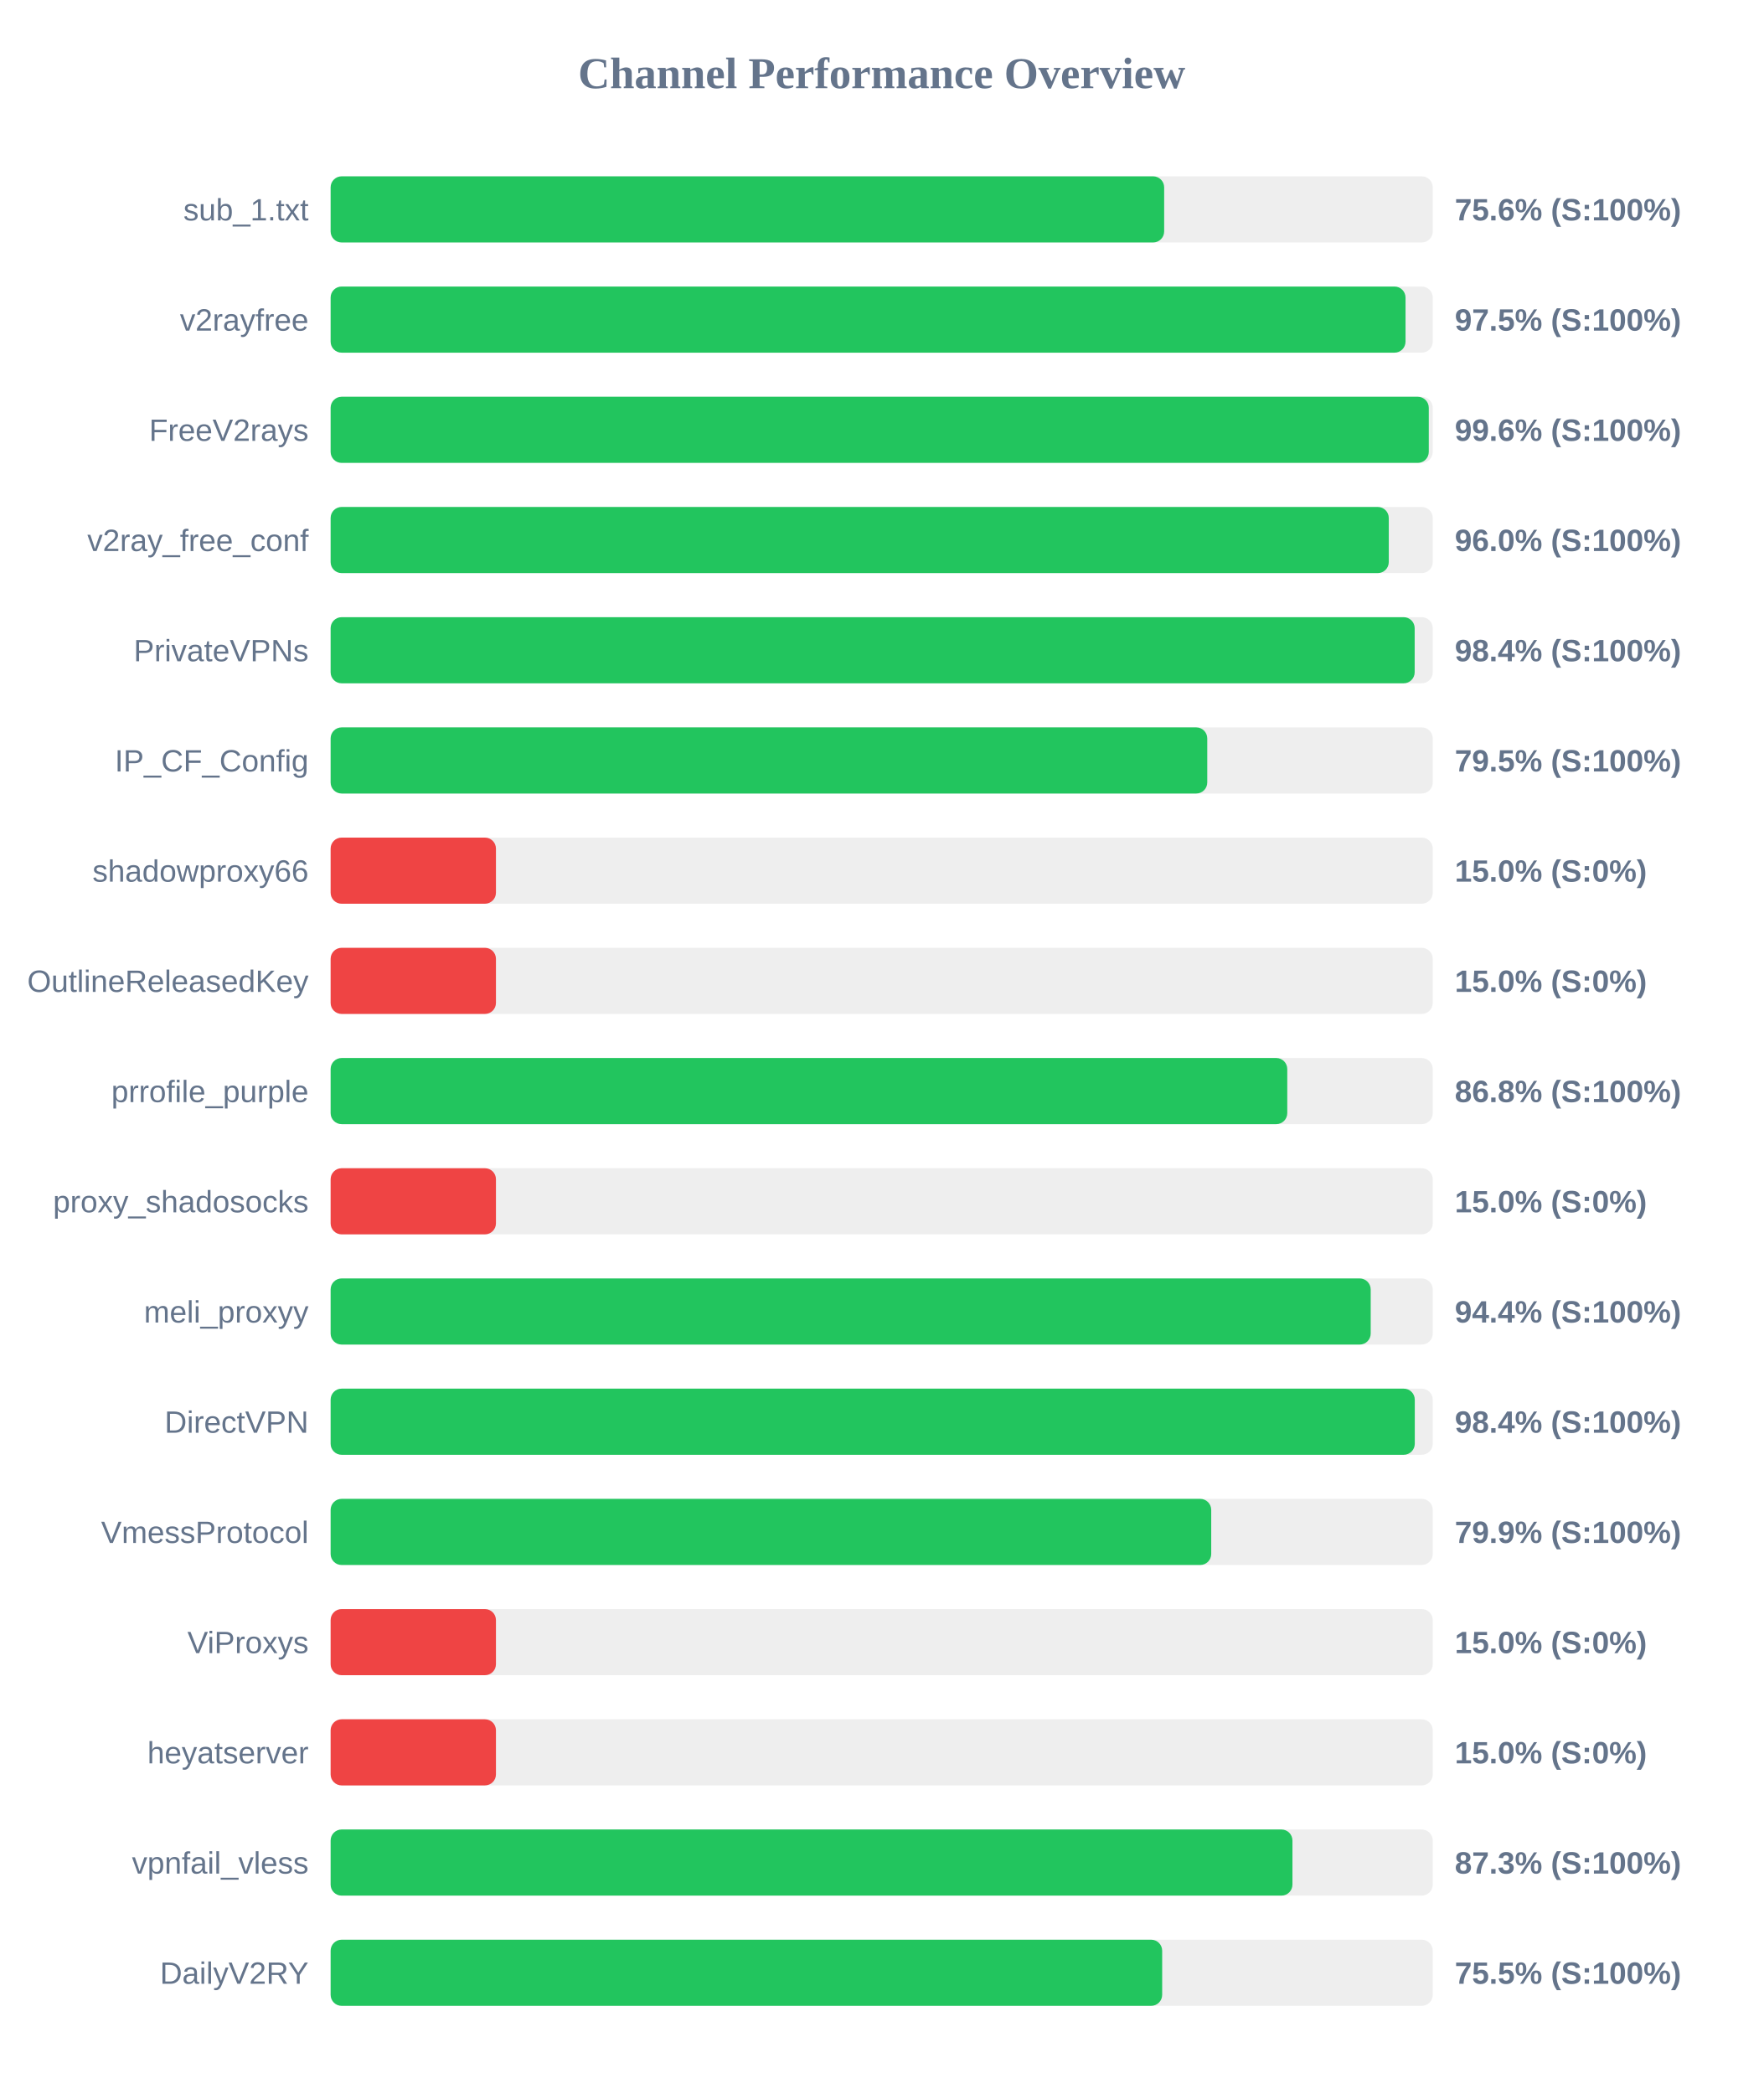
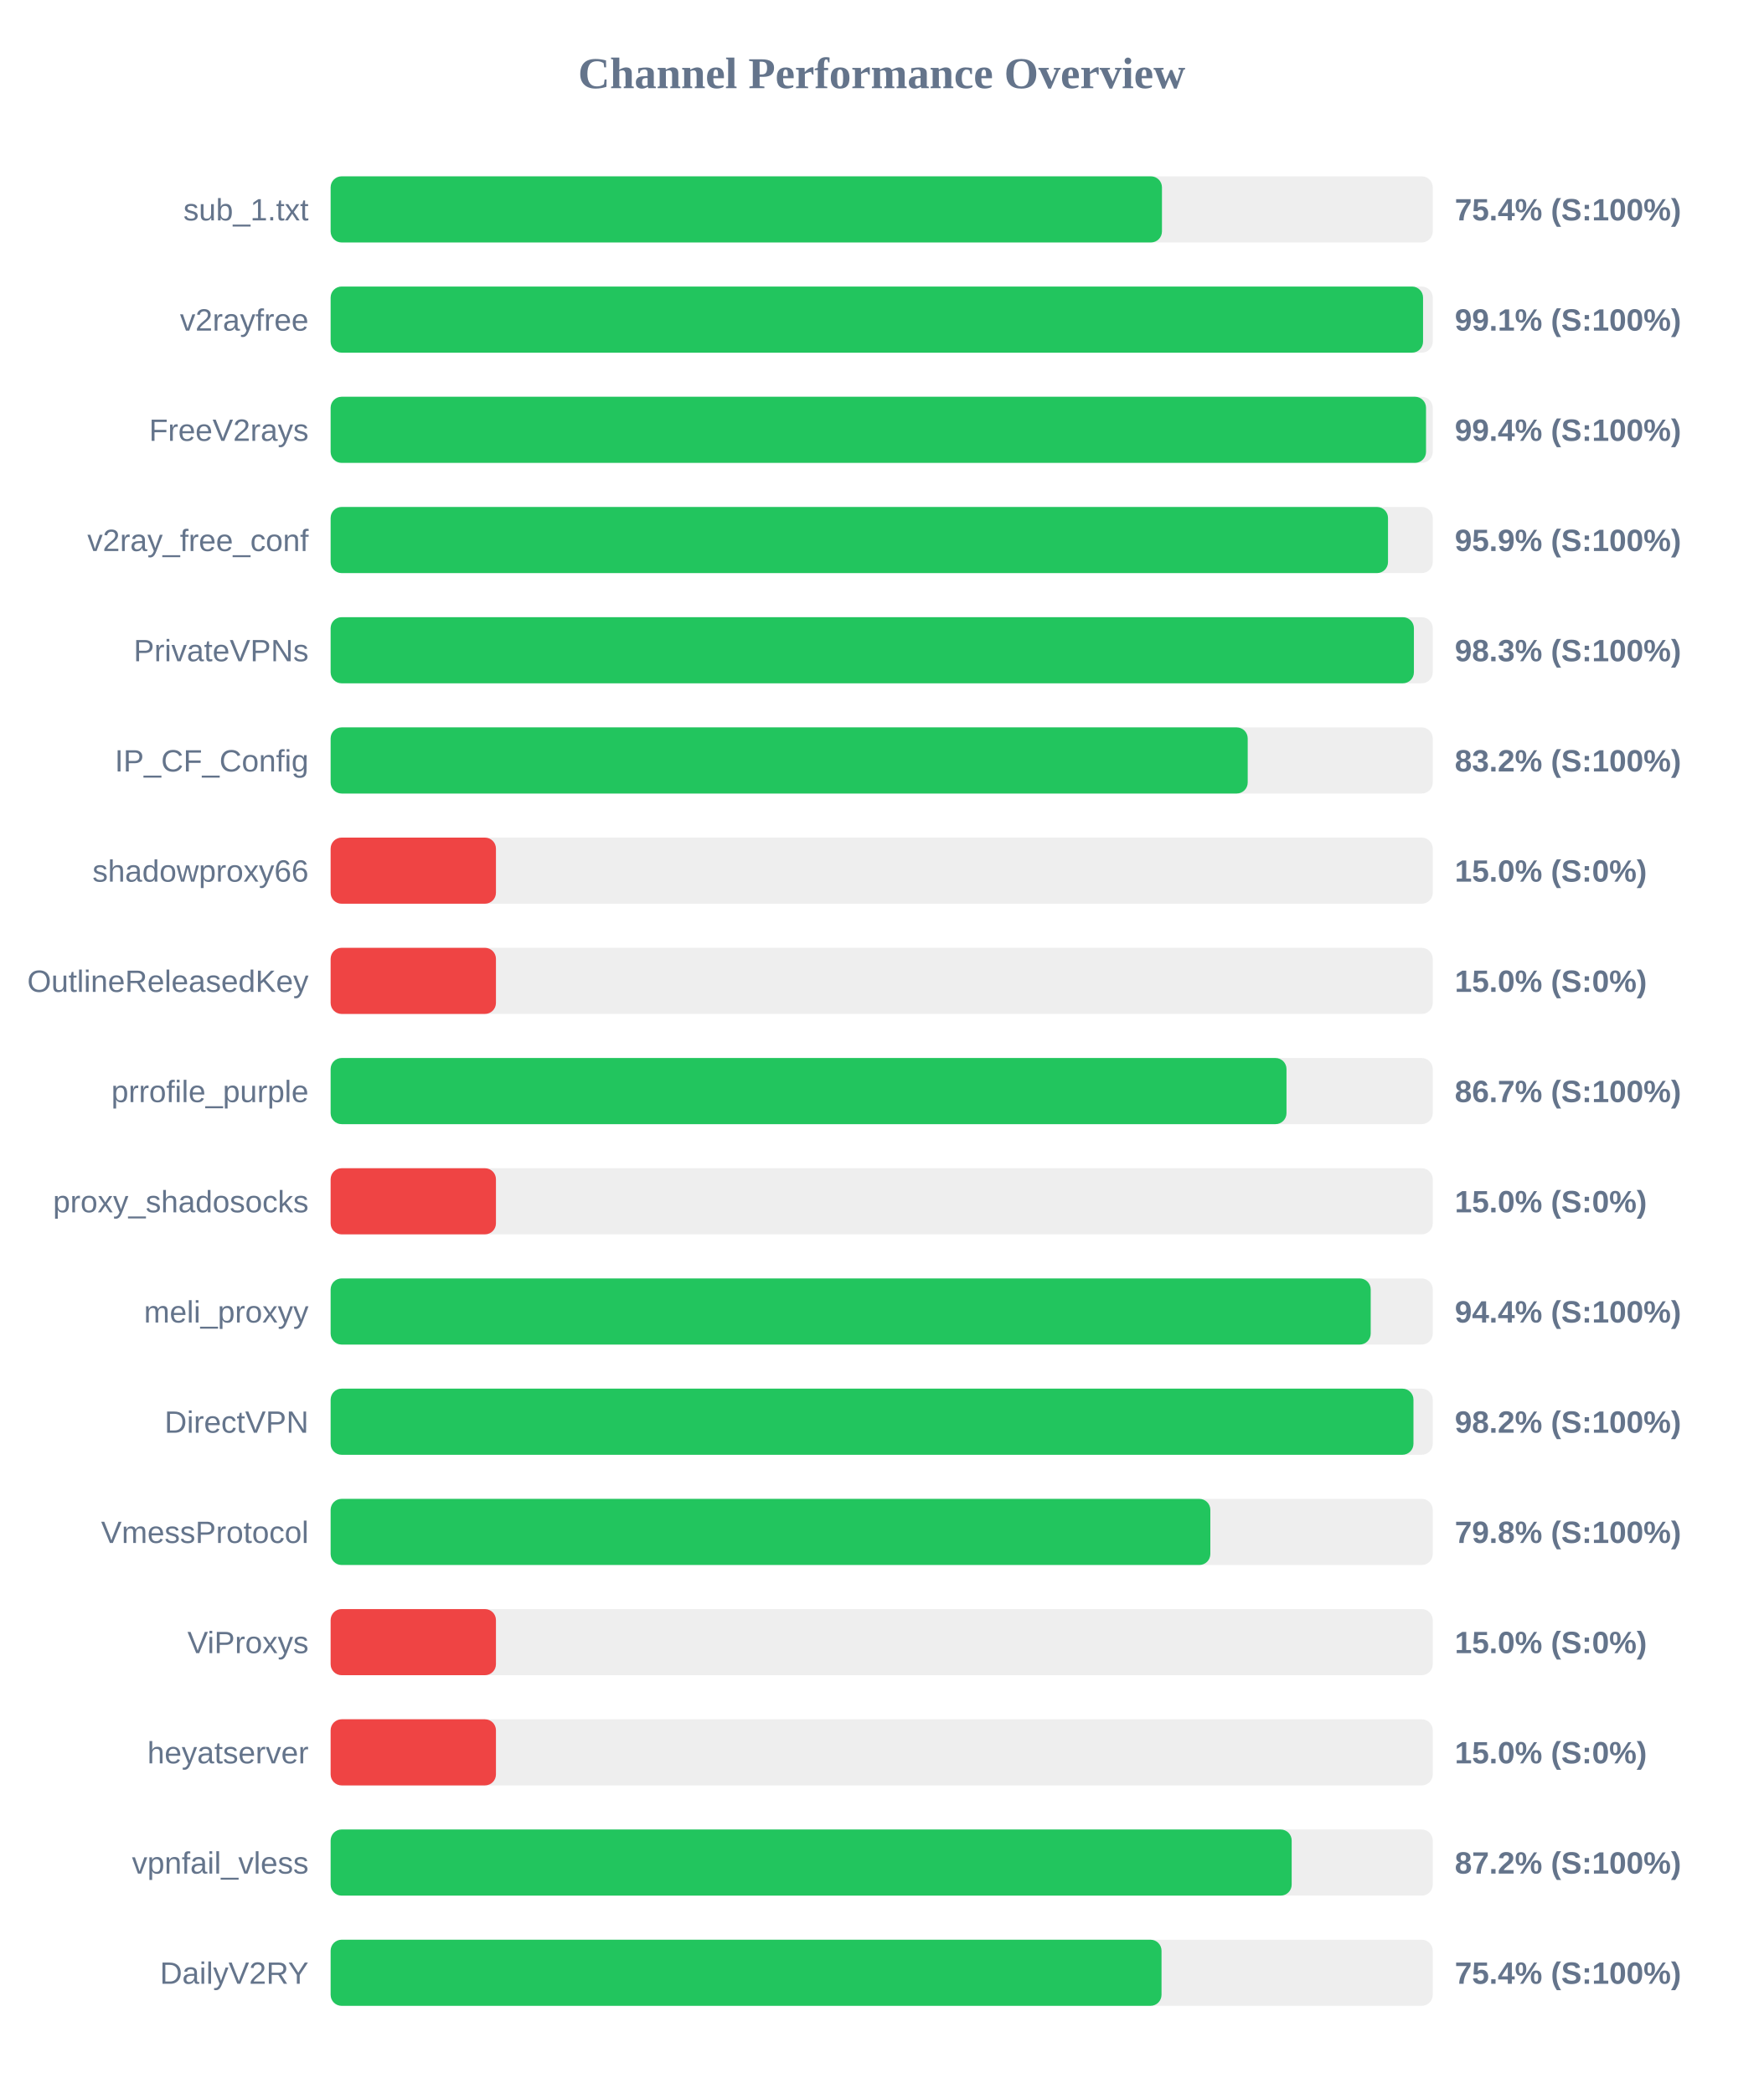
<svg xmlns="http://www.w3.org/2000/svg" width="800" height="950" version="1.1">
  <style>
        .row { font: 14px Arial; fill: #64748b; }
        .score { font: bold 14px Arial; fill: #64748b; }
    </style>
  <text x="400" y="40" text-anchor="middle" font-size="20px" font-weight="bold" fill="#64748b">Channel Performance Overview</text>
  <rect x="150" y="80" width="500" height="30" fill="#eee" rx="5" />
-   <rect x="150" y="80" width="378.15" height="30" fill="#22c55e" rx="5" />
+   <rect x="150" y="80" width="377.15" height="30" fill="#22c55e" rx="5" />
  <text x="140" y="100" text-anchor="end" class="row">sub_1.txt</text>
-   <text x="660" y="100" text-anchor="start" class="score">75.6% (S:100%)</text>
+   <text x="660" y="100" text-anchor="start" class="score">75.4% (S:100%)</text>
  <rect x="150" y="130" width="500" height="30" fill="#eee" rx="5" />
-   <rect x="150" y="130" width="487.65" height="30" fill="#22c55e" rx="5" />
+   <rect x="150" y="130" width="495.6" height="30" fill="#22c55e" rx="5" />
  <text x="140" y="150" text-anchor="end" class="row">v2rayfree</text>
-   <text x="660" y="150" text-anchor="start" class="score">97.5% (S:100%)</text>
+   <text x="660" y="150" text-anchor="start" class="score">99.1% (S:100%)</text>
  <rect x="150" y="180" width="500" height="30" fill="#eee" rx="5" />
-   <rect x="150" y="180" width="498.2" height="30" fill="#22c55e" rx="5" />
+   <rect x="150" y="180" width="496.95" height="30" fill="#22c55e" rx="5" />
  <text x="140" y="200" text-anchor="end" class="row">FreeV2rays</text>
-   <text x="660" y="200" text-anchor="start" class="score">99.6% (S:100%)</text>
+   <text x="660" y="200" text-anchor="start" class="score">99.4% (S:100%)</text>
  <rect x="150" y="230" width="500" height="30" fill="#eee" rx="5" />
-   <rect x="150" y="230" width="480.05" height="30" fill="#22c55e" rx="5" />
+   <rect x="150" y="230" width="479.7" height="30" fill="#22c55e" rx="5" />
  <text x="140" y="250" text-anchor="end" class="row">v2ray_free_conf</text>
-   <text x="660" y="250" text-anchor="start" class="score">96.0% (S:100%)</text>
+   <text x="660" y="250" text-anchor="start" class="score">95.9% (S:100%)</text>
  <rect x="150" y="280" width="500" height="30" fill="#eee" rx="5" />
-   <rect x="150" y="280" width="491.8" height="30" fill="#22c55e" rx="5" />
+   <rect x="150" y="280" width="491.45" height="30" fill="#22c55e" rx="5" />
  <text x="140" y="300" text-anchor="end" class="row">PrivateVPNs</text>
-   <text x="660" y="300" text-anchor="start" class="score">98.4% (S:100%)</text>
+   <text x="660" y="300" text-anchor="start" class="score">98.3% (S:100%)</text>
  <rect x="150" y="330" width="500" height="30" fill="#eee" rx="5" />
-   <rect x="150" y="330" width="397.7" height="30" fill="#22c55e" rx="5" />
+   <rect x="150" y="330" width="416.05" height="30" fill="#22c55e" rx="5" />
  <text x="140" y="350" text-anchor="end" class="row">IP_CF_Config</text>
-   <text x="660" y="350" text-anchor="start" class="score">79.5% (S:100%)</text>
+   <text x="660" y="350" text-anchor="start" class="score">83.2% (S:100%)</text>
  <rect x="150" y="380" width="500" height="30" fill="#eee" rx="5" />
  <rect x="150" y="380" width="75.0" height="30" fill="#ef4444" rx="5" />
  <text x="140" y="400" text-anchor="end" class="row">shadowproxy66</text>
  <text x="660" y="400" text-anchor="start" class="score">15.0% (S:0%)</text>
  <rect x="150" y="430" width="500" height="30" fill="#eee" rx="5" />
  <rect x="150" y="430" width="75.0" height="30" fill="#ef4444" rx="5" />
  <text x="140" y="450" text-anchor="end" class="row">OutlineReleasedKey</text>
  <text x="660" y="450" text-anchor="start" class="score">15.0% (S:0%)</text>
  <rect x="150" y="480" width="500" height="30" fill="#eee" rx="5" />
-   <rect x="150" y="480" width="434.0" height="30" fill="#22c55e" rx="5" />
+   <rect x="150" y="480" width="433.65" height="30" fill="#22c55e" rx="5" />
  <text x="140" y="500" text-anchor="end" class="row">prrofile_purple</text>
-   <text x="660" y="500" text-anchor="start" class="score">86.8% (S:100%)</text>
+   <text x="660" y="500" text-anchor="start" class="score">86.7% (S:100%)</text>
  <rect x="150" y="530" width="500" height="30" fill="#eee" rx="5" />
  <rect x="150" y="530" width="75.0" height="30" fill="#ef4444" rx="5" />
  <text x="140" y="550" text-anchor="end" class="row">proxy_shadosocks</text>
  <text x="660" y="550" text-anchor="start" class="score">15.0% (S:0%)</text>
  <rect x="150" y="580" width="500" height="30" fill="#eee" rx="5" />
  <rect x="150" y="580" width="471.85" height="30" fill="#22c55e" rx="5" />
  <text x="140" y="600" text-anchor="end" class="row">meli_proxyy</text>
  <text x="660" y="600" text-anchor="start" class="score">94.4% (S:100%)</text>
  <rect x="150" y="630" width="500" height="30" fill="#eee" rx="5" />
-   <rect x="150" y="630" width="491.85" height="30" fill="#22c55e" rx="5" />
+   <rect x="150" y="630" width="491.25" height="30" fill="#22c55e" rx="5" />
  <text x="140" y="650" text-anchor="end" class="row">DirectVPN</text>
-   <text x="660" y="650" text-anchor="start" class="score">98.4% (S:100%)</text>
+   <text x="660" y="650" text-anchor="start" class="score">98.2% (S:100%)</text>
  <rect x="150" y="680" width="500" height="30" fill="#eee" rx="5" />
-   <rect x="150" y="680" width="399.5" height="30" fill="#22c55e" rx="5" />
+   <rect x="150" y="680" width="399.1" height="30" fill="#22c55e" rx="5" />
  <text x="140" y="700" text-anchor="end" class="row">VmessProtocol</text>
-   <text x="660" y="700" text-anchor="start" class="score">79.9% (S:100%)</text>
+   <text x="660" y="700" text-anchor="start" class="score">79.8% (S:100%)</text>
  <rect x="150" y="730" width="500" height="30" fill="#eee" rx="5" />
  <rect x="150" y="730" width="75.0" height="30" fill="#ef4444" rx="5" />
  <text x="140" y="750" text-anchor="end" class="row">ViProxys</text>
  <text x="660" y="750" text-anchor="start" class="score">15.0% (S:0%)</text>
  <rect x="150" y="780" width="500" height="30" fill="#eee" rx="5" />
  <rect x="150" y="780" width="75.0" height="30" fill="#ef4444" rx="5" />
  <text x="140" y="800" text-anchor="end" class="row">heyatserver</text>
  <text x="660" y="800" text-anchor="start" class="score">15.0% (S:0%)</text>
  <rect x="150" y="830" width="500" height="30" fill="#eee" rx="5" />
-   <rect x="150" y="830" width="436.35" height="30" fill="#22c55e" rx="5" />
+   <rect x="150" y="830" width="436.0" height="30" fill="#22c55e" rx="5" />
  <text x="140" y="850" text-anchor="end" class="row">vpnfail_vless</text>
-   <text x="660" y="850" text-anchor="start" class="score">87.3% (S:100%)</text>
+   <text x="660" y="850" text-anchor="start" class="score">87.2% (S:100%)</text>
  <rect x="150" y="880" width="500" height="30" fill="#eee" rx="5" />
-   <rect x="150" y="880" width="377.25" height="30" fill="#22c55e" rx="5" />
+   <rect x="150" y="880" width="376.95" height="30" fill="#22c55e" rx="5" />
  <text x="140" y="900" text-anchor="end" class="row">DailyV2RY</text>
-   <text x="660" y="900" text-anchor="start" class="score">75.5% (S:100%)</text>
+   <text x="660" y="900" text-anchor="start" class="score">75.4% (S:100%)</text>
</svg>
